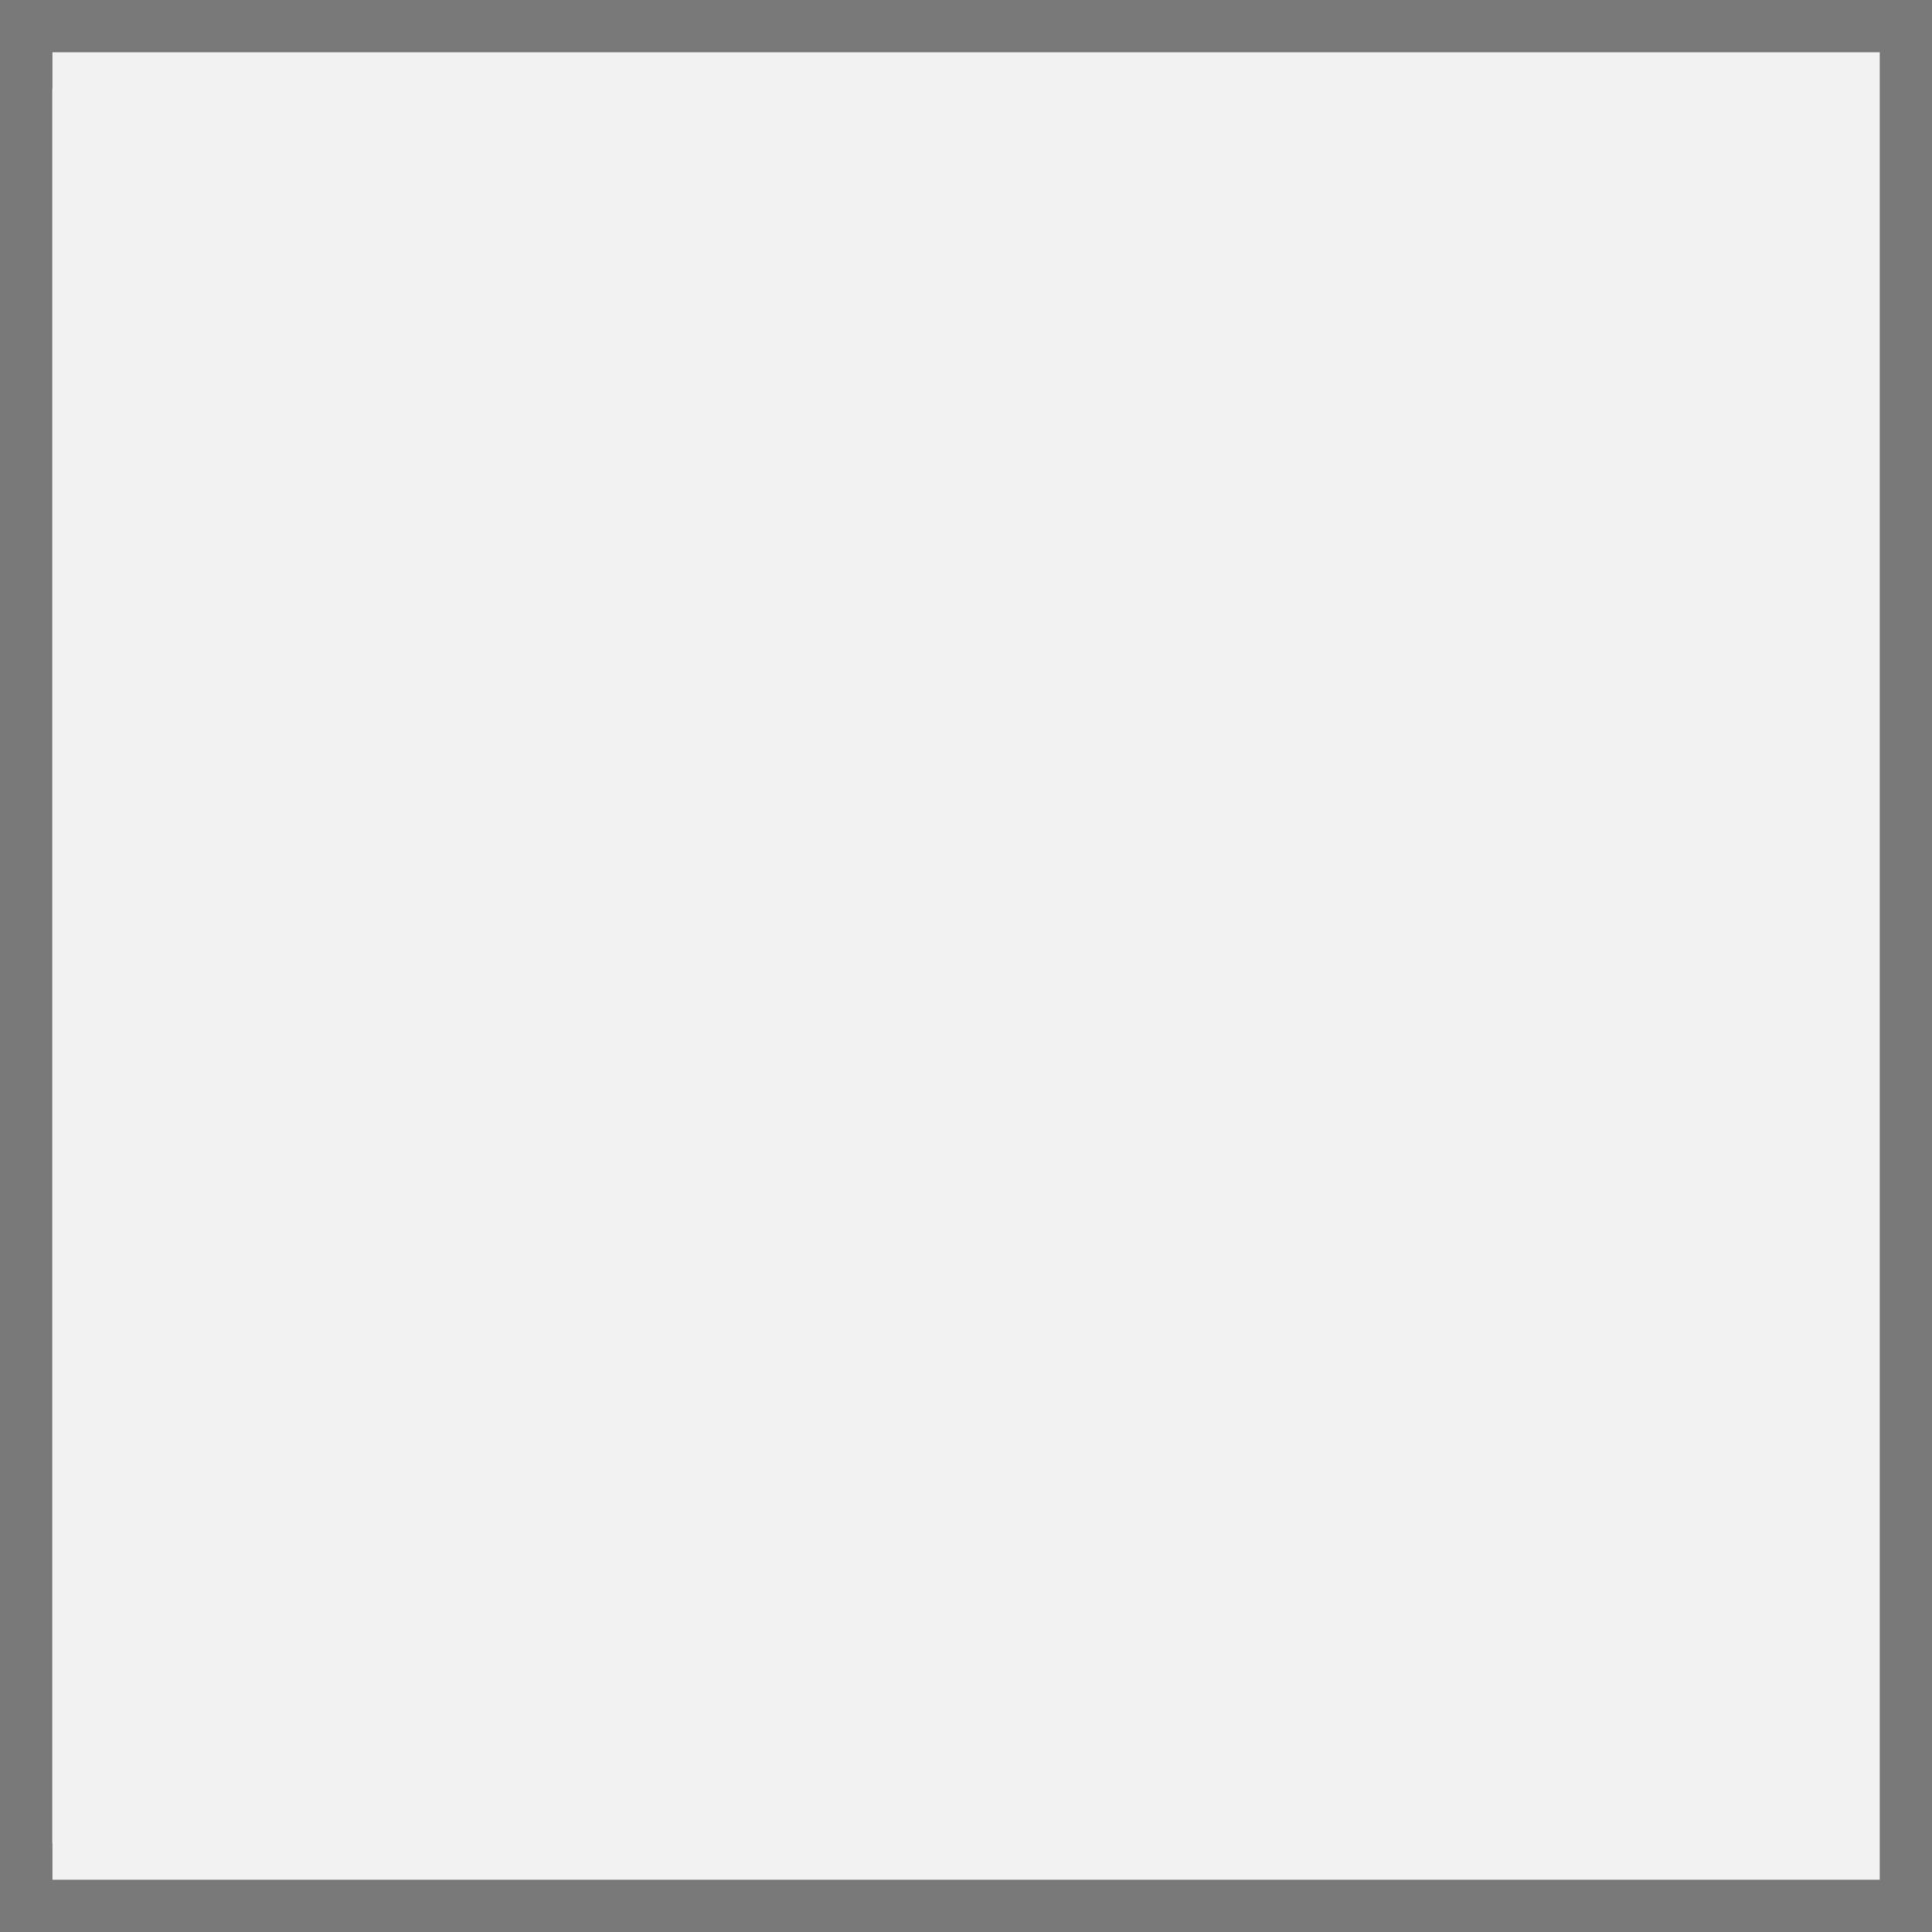
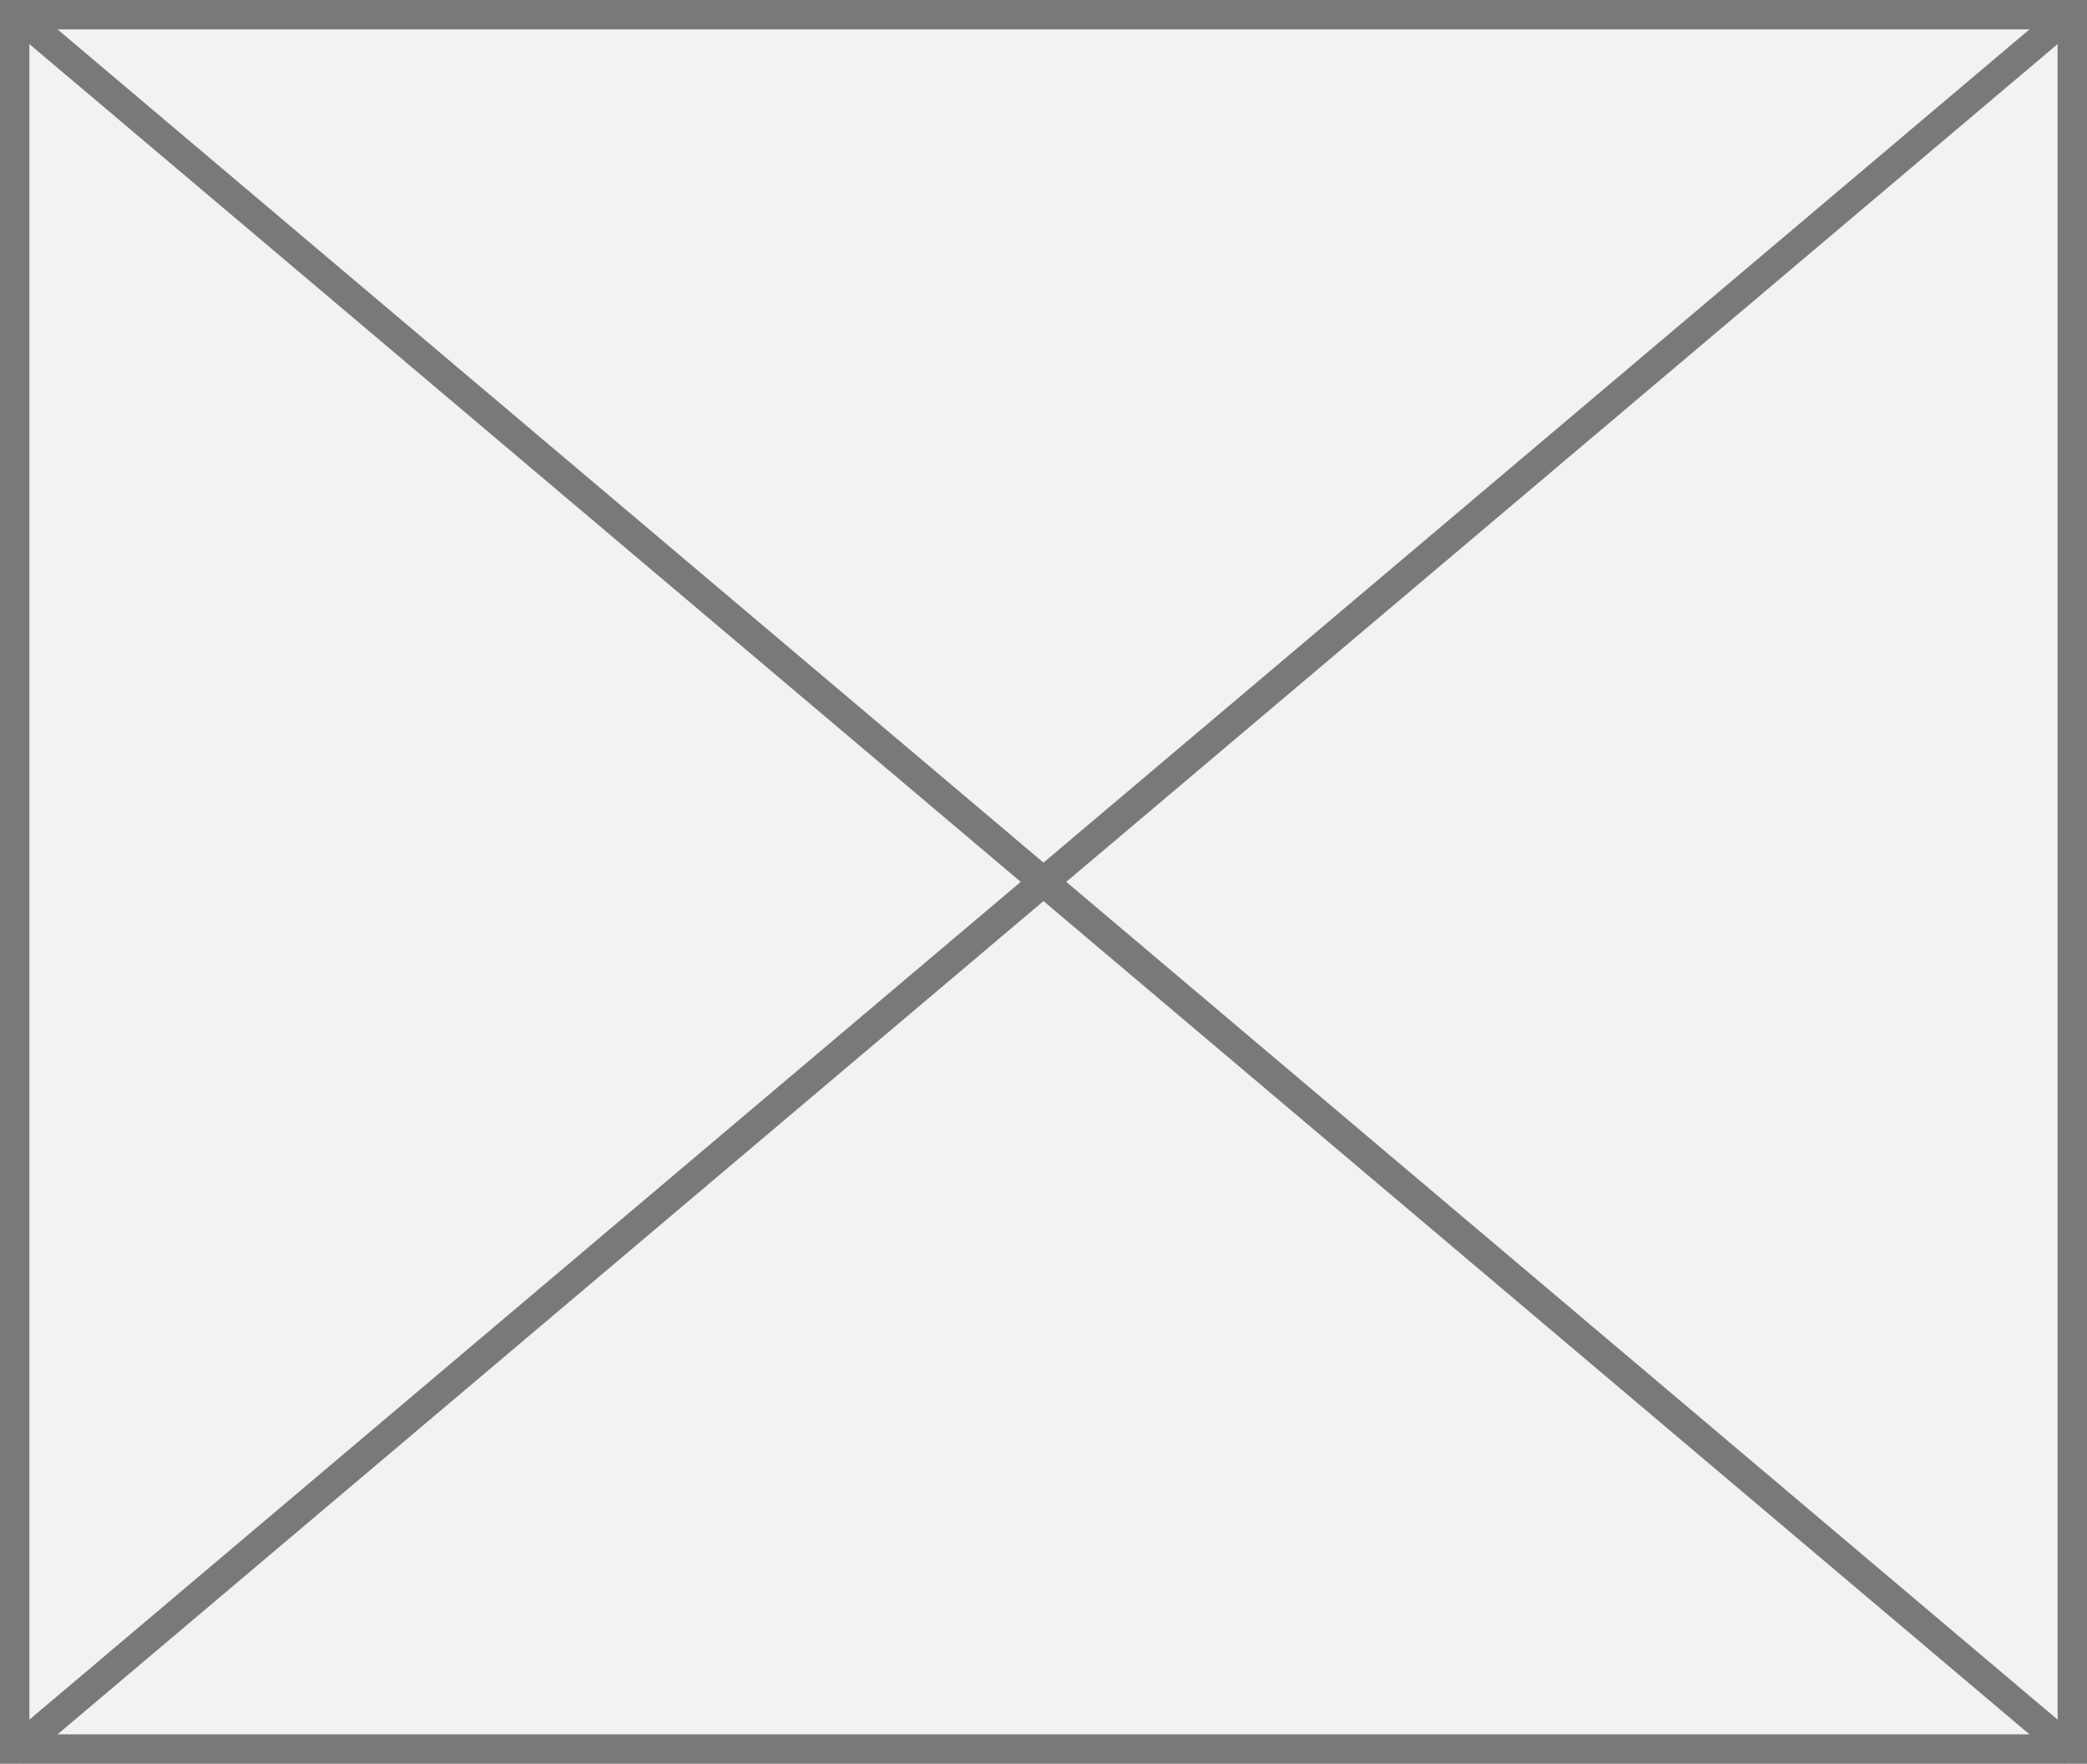
- <svg xmlns="http://www.w3.org/2000/svg" version="1.1" width="37px" height="37px">
-   <defs>
-     <mask fill="white" id="clip267">
-       <path d="M 447 1071  L 484 1071  L 484 1111  L 447 1111  Z M 446 1072  L 483 1072  L 483 1109  L 446 1109  Z " fill-rule="evenodd" />
-     </mask>
-   </defs>
-   <g transform="matrix(1 0 0 1 -446 -1072 )">
-     <path d="M 446.5 1072.5  L 482.5 1072.5  L 482.5 1108.5  L 446.5 1108.5  L 446.5 1072.5  Z " fill-rule="nonzero" fill="#f2f2f2" stroke="none" />
-     <path d="M 446.5 1072.5  L 482.5 1072.5  L 482.5 1108.5  L 446.5 1108.5  L 446.5 1072.5  Z " stroke-width="1" stroke="#797979" fill="none" />
-     <path d="M 446.354 1072.354  L 482.646 1108.646  M 482.646 1072.354  L 446.354 1108.646  " stroke-width="1" stroke="#797979" fill="none" mask="url(#clip267)" />
+ <svg xmlns="http://www.w3.org/2000/svg" version="1.1" width="71px" height="60px">
+   <g transform="matrix(1 0 0 1 -2659 -86 )">
+     <path d="M 2659.5 86.5  L 2729.5 86.5  L 2729.5 145.5  L 2659.5 145.5  L 2659.5 86.5  Z " fill-rule="nonzero" fill="#f2f2f2" stroke="none" />
+     <path d="M 2659.5 86.5  L 2729.5 86.5  L 2729.5 145.5  L 2659.5 145.5  L 2659.5 86.5  Z " stroke-width="1" stroke="#797979" fill="none" />
+     <path d="M 2659.452 86.382  L 2729.548 145.618  M 2729.548 86.382  L 2659.452 145.618  " stroke-width="1" stroke="#797979" fill="none" />
  </g>
</svg>
